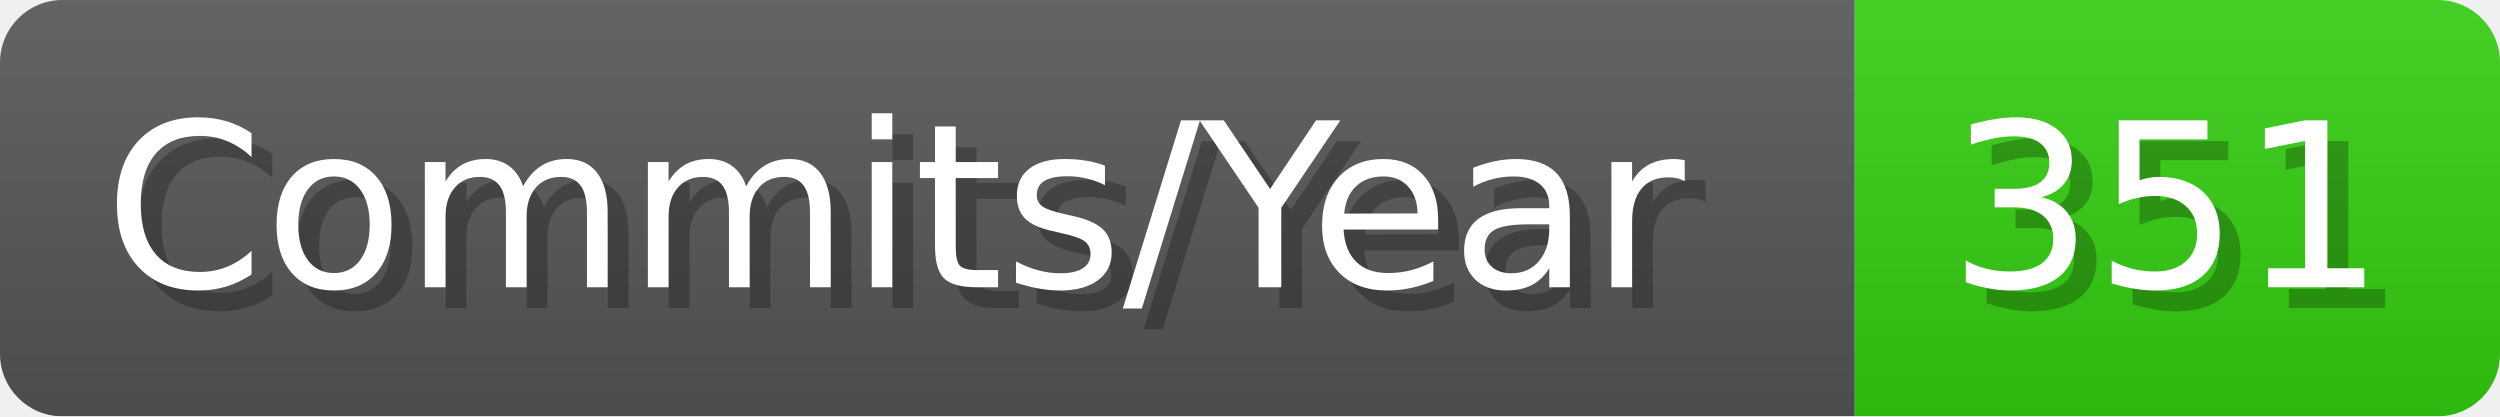
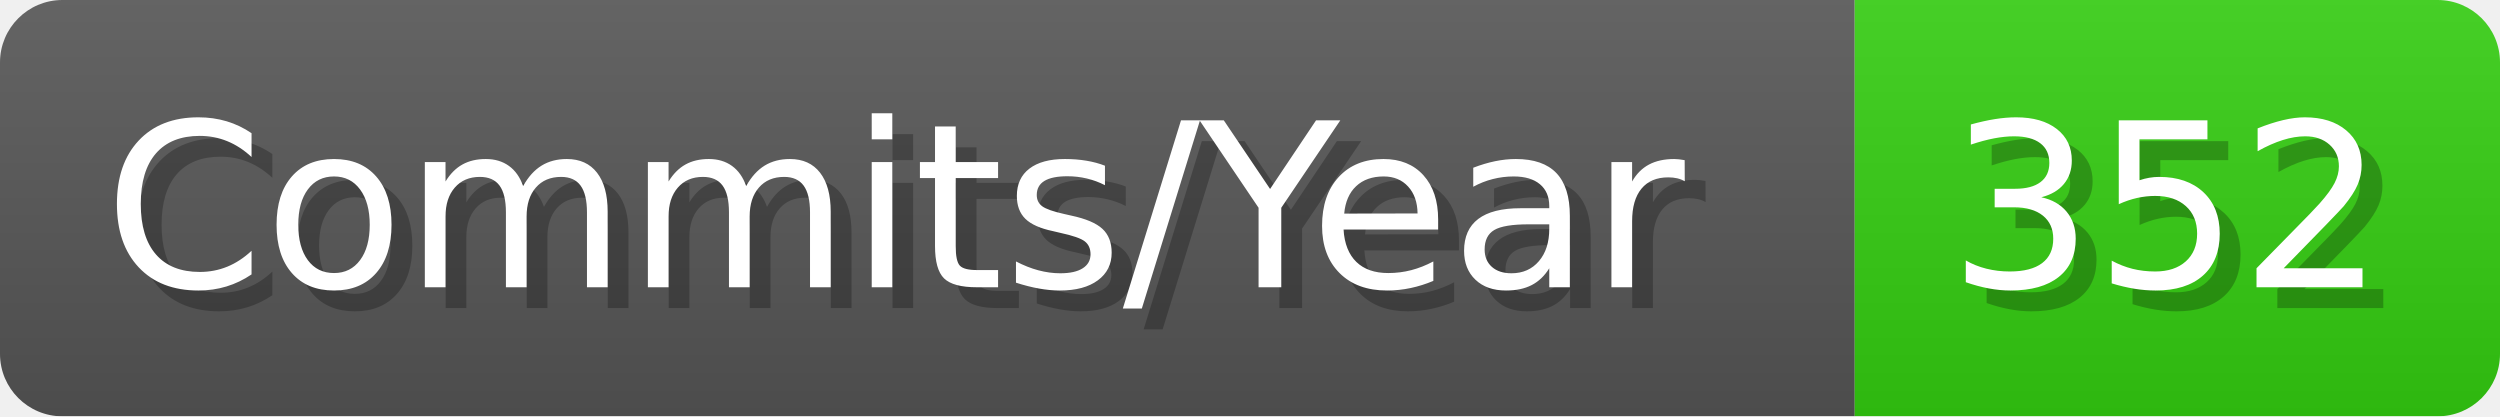
- <svg xmlns="http://www.w3.org/2000/svg" width="120.1" height="20" viewBox="0 0 1201 200" role="img" aria-label="Commits/Year: 351">
+ <svg xmlns="http://www.w3.org/2000/svg" width="120.1" height="20" viewBox="0 0 1201 200" role="img" aria-label="Commits/Year: 352">
  <linearGradient id="aUPdi" x2="0" y2="100%">
    <stop offset="0" stop-opacity=".1" stop-color="#EEE" />
    <stop offset="1" stop-opacity=".1" />
  </linearGradient>
  <mask id="WfAiQ">
    <rect width="1201" height="200" rx="30" fill="#FFF" />
  </mask>
  <g mask="url(#WfAiQ)">
    <rect width="891" height="200" fill="#555" />
    <rect width="310" height="200" fill="#3C1" x="891" />
    <rect width="1201" height="200" fill="url(#aUPdi)" />
  </g>
  <g aria-hidden="true" fill="#fff" text-anchor="start" font-family="Verdana,DejaVu Sans,sans-serif" font-size="110">
    <text x="60" y="148" textLength="791" fill="#000" opacity="0.25">Commits/Year</text>
    <text x="50" y="138" textLength="791">Commits/Year</text>
-     <text x="946" y="148" textLength="210" fill="#000" opacity="0.25">351</text>
-     <text x="936" y="138" textLength="210">351</text>
+     <text x="946" y="148" textLength="210" fill="#000" opacity="0.25">352</text>
+     <text x="936" y="138" textLength="210">352</text>
  </g>
</svg>
